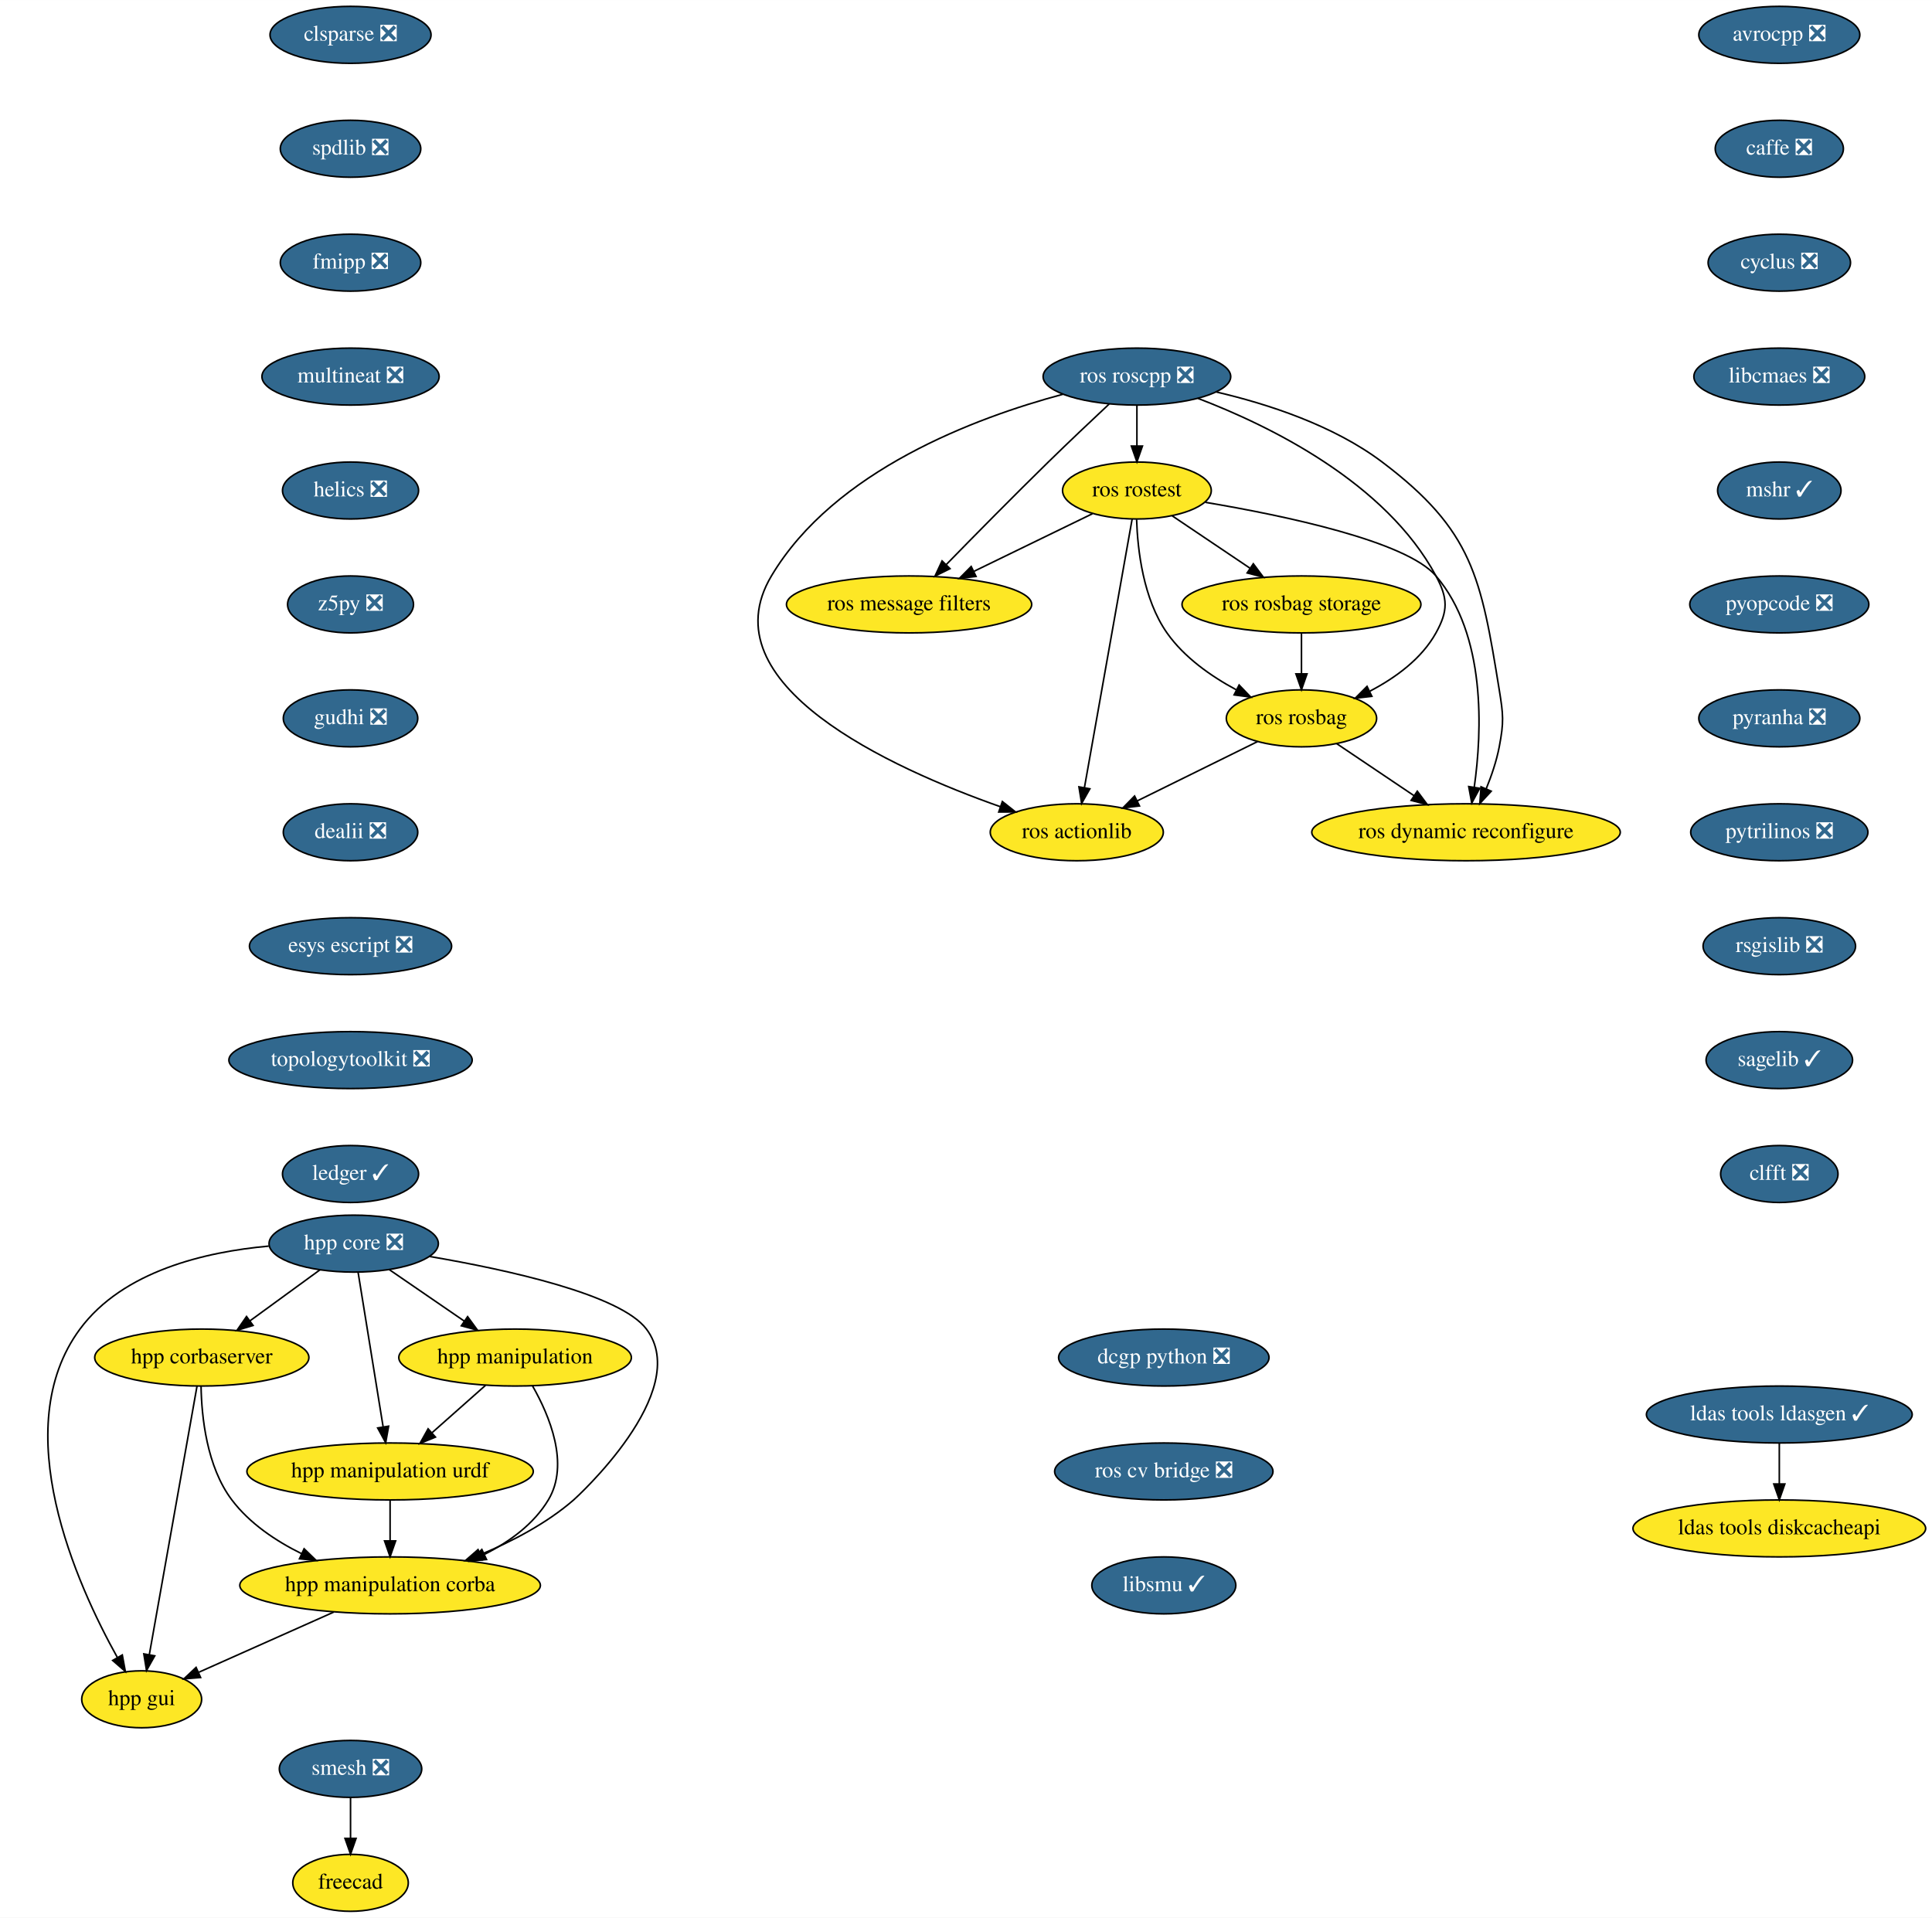
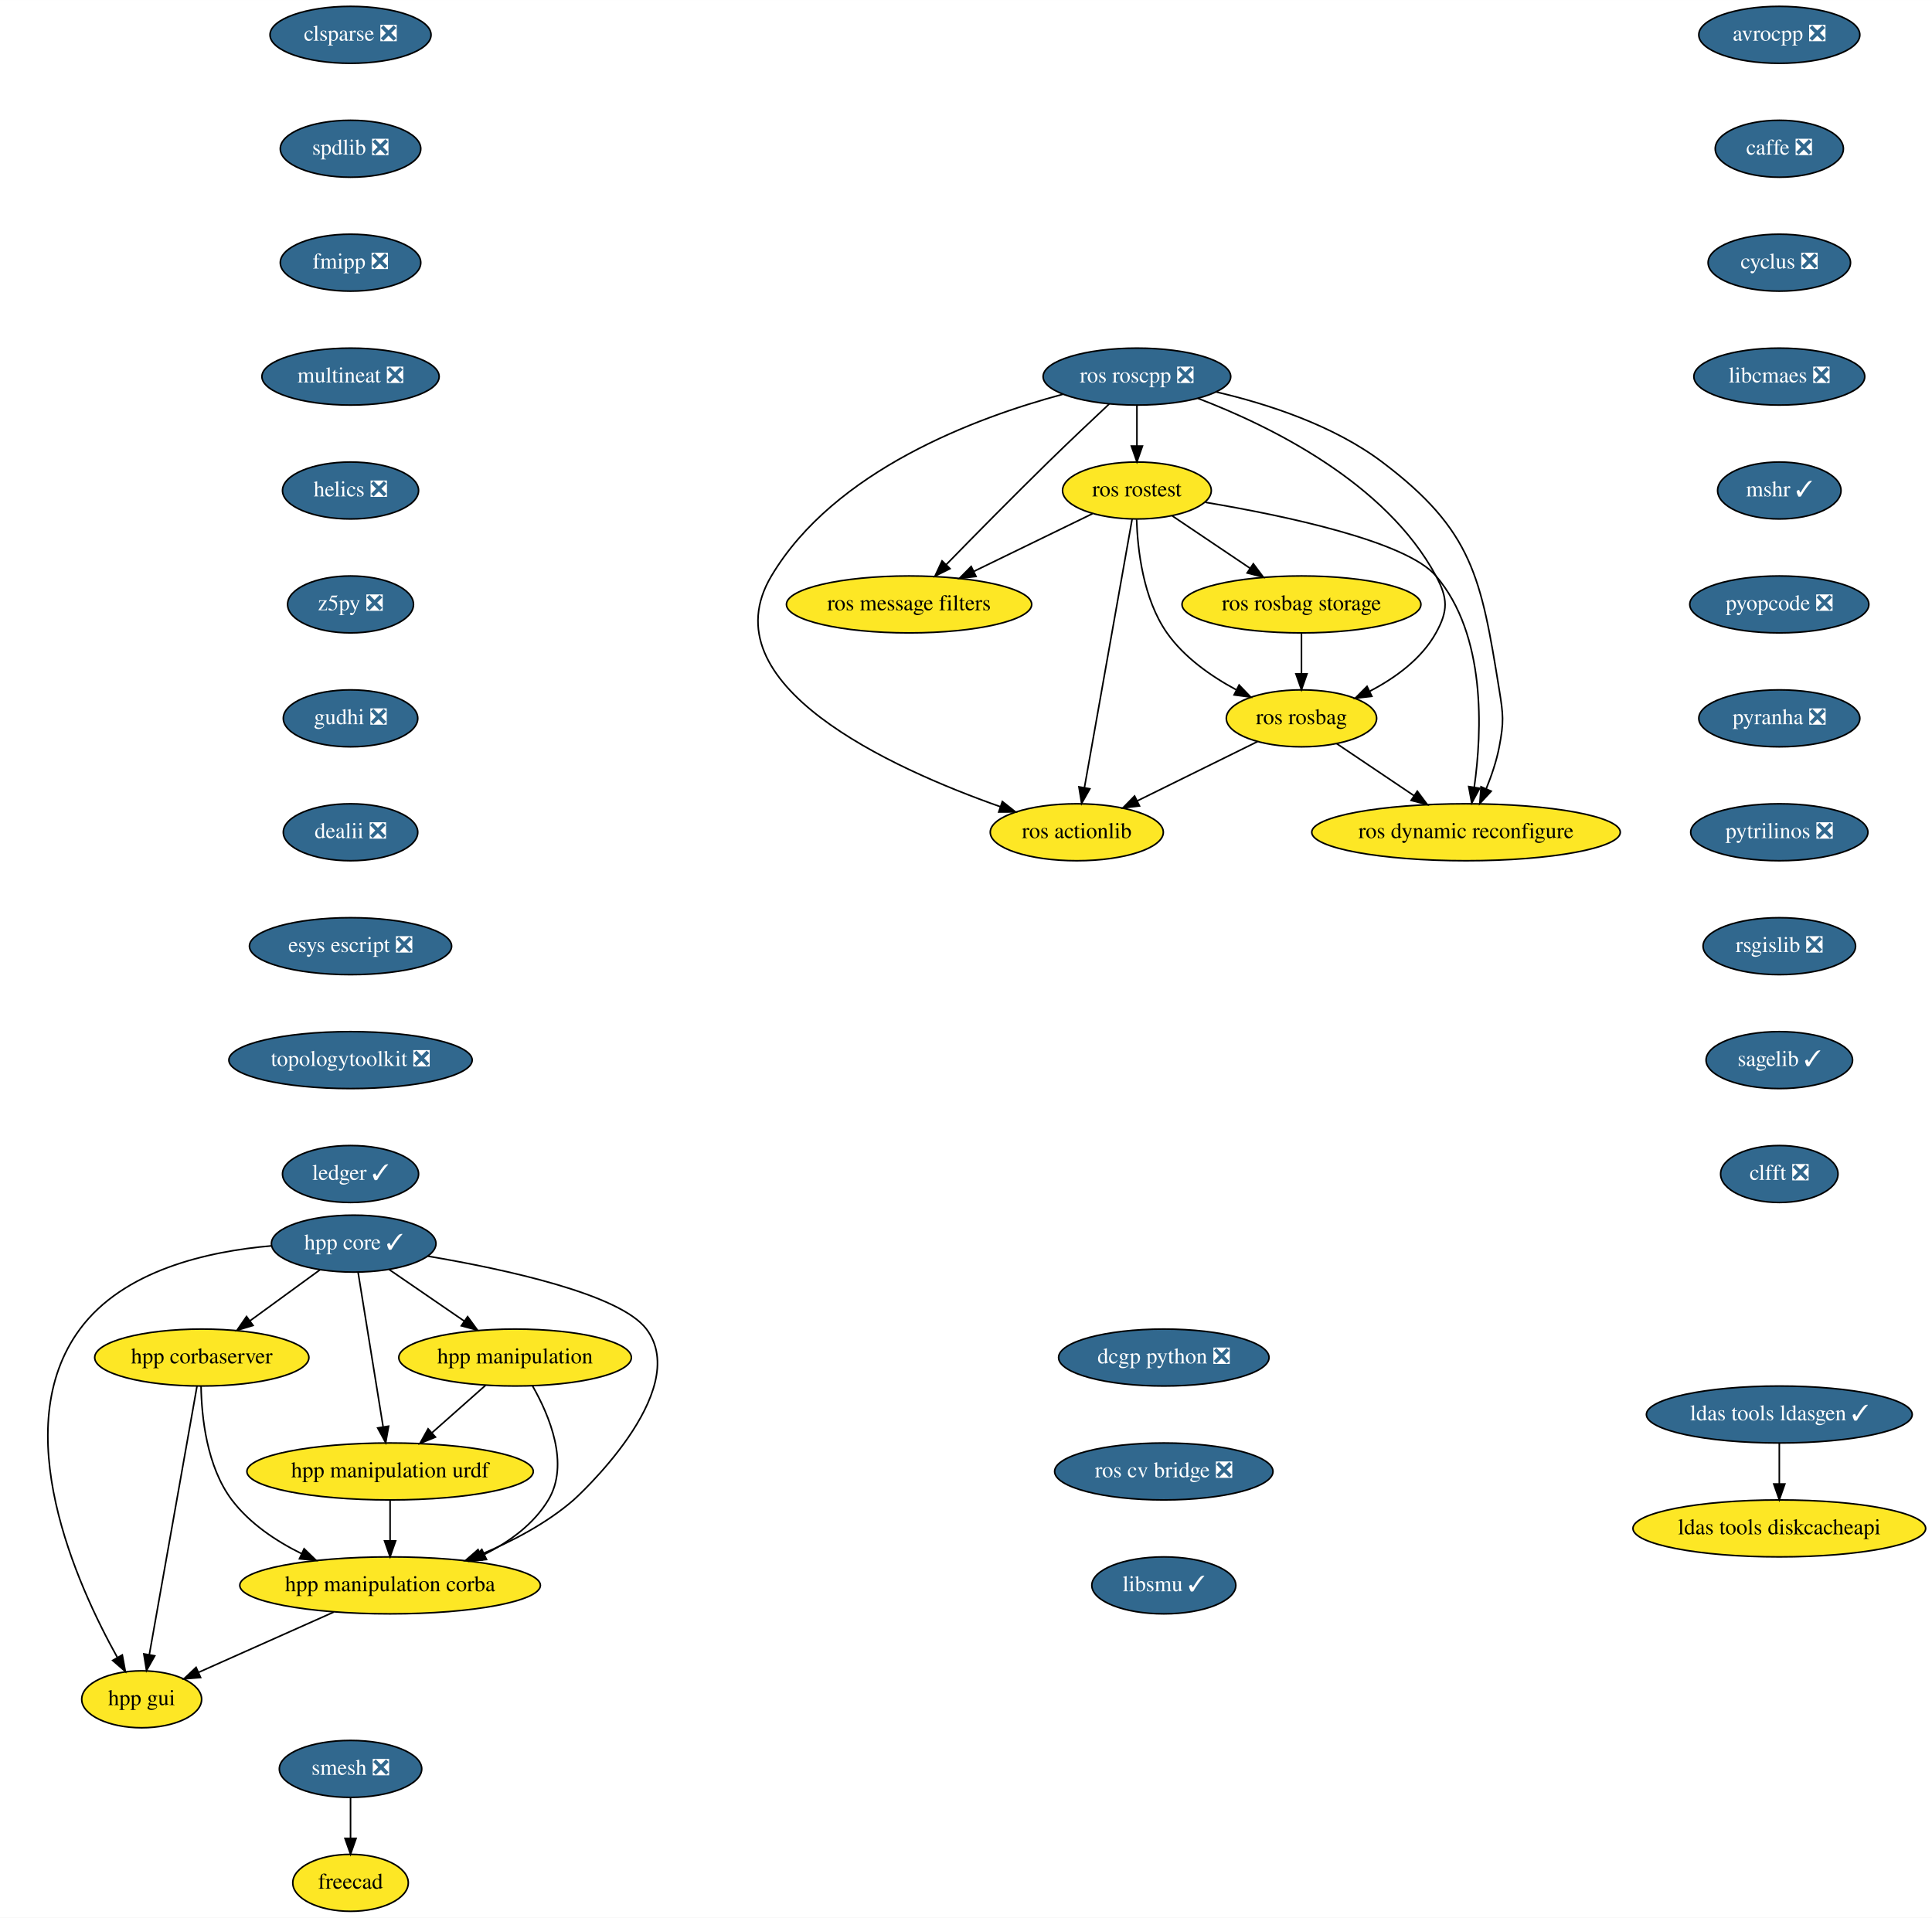
<svg xmlns="http://www.w3.org/2000/svg" xmlns:xlink="http://www.w3.org/1999/xlink" width="1221pt" height="1212pt" viewBox="0.00 0.00 1221.04 1212.00">
  <g id="graph0" class="graph" transform="scale(1 1) rotate(0) translate(4 1208)">
    <polygon fill="white" stroke="transparent" points="-4,4 -4,-1208 1217.04,-1208 1217.04,4 -4,4" />
    <g id="node1" class="node">
      <g id="a_node1">
        <a xlink:href="https://github.com/conda-forge/avrocpp-feedstock/pull/14" xlink:title="avrocpp ❎">
          <ellipse fill="#31688e" stroke="black" cx="1120.54" cy="-1186" rx="50.89" ry="18" />
          <text text-anchor="middle" x="1120.54" y="-1182.3" font-family="Times,serif" font-size="14.00" fill="white">avrocpp ❎</text>
        </a>
      </g>
    </g>
    <g id="node2" class="node">
      <g id="a_node2">
        <a xlink:href="https://github.com/conda-forge/caffe-feedstock/pull/66" xlink:title="caffe ❎">
          <ellipse fill="#31688e" stroke="black" cx="1120.54" cy="-1114" rx="40.5" ry="18" />
          <text text-anchor="middle" x="1120.54" y="-1110.3" font-family="Times,serif" font-size="14.00" fill="white">caffe ❎</text>
        </a>
      </g>
    </g>
    <g id="node3" class="node">
      <g id="a_node3">
        <a xlink:href="https://github.com/conda-forge/cyclus-feedstock/pull/57" xlink:title="cyclus ❎">
          <ellipse fill="#31688e" stroke="black" cx="1120.54" cy="-1042" rx="45" ry="18" />
          <text text-anchor="middle" x="1120.54" y="-1038.3" font-family="Times,serif" font-size="14.00" fill="white">cyclus ❎</text>
        </a>
      </g>
    </g>
    <g id="node4" class="node">
      <g id="a_node4">
        <a xlink:href="https://github.com/conda-forge/libcmaes-feedstock/pull/26" xlink:title="libcmaes ❎">
          <ellipse fill="#31688e" stroke="black" cx="1120.54" cy="-970" rx="54" ry="18" />
          <text text-anchor="middle" x="1120.54" y="-966.3" font-family="Times,serif" font-size="14.00" fill="white">libcmaes ❎</text>
        </a>
      </g>
    </g>
    <g id="node5" class="node">
      <g id="a_node5">
        <a xlink:href="https://github.com/conda-forge/mshr-feedstock/pull/20" xlink:title="mshr ✓">
          <ellipse fill="#31688e" stroke="black" cx="1120.54" cy="-898" rx="39" ry="18" />
          <text text-anchor="middle" x="1120.54" y="-894.3" font-family="Times,serif" font-size="14.00" fill="white">mshr ✓</text>
        </a>
      </g>
    </g>
    <g id="node6" class="node">
      <g id="a_node6">
        <a xlink:href="https://github.com/conda-forge/pyopcode-feedstock/pull/21" xlink:title="pyopcode ❎">
          <ellipse fill="#31688e" stroke="black" cx="1120.54" cy="-826" rx="56.59" ry="18" />
          <text text-anchor="middle" x="1120.54" y="-822.3" font-family="Times,serif" font-size="14.00" fill="white">pyopcode ❎</text>
        </a>
      </g>
    </g>
    <g id="node7" class="node">
      <g id="a_node7">
        <a xlink:href="https://github.com/conda-forge/pyranha-feedstock/pull/17" xlink:title="pyranha ❎">
          <ellipse fill="#31688e" stroke="black" cx="1120.54" cy="-754" rx="50.89" ry="18" />
          <text text-anchor="middle" x="1120.54" y="-750.3" font-family="Times,serif" font-size="14.00" fill="white">pyranha ❎</text>
        </a>
      </g>
    </g>
    <g id="node8" class="node">
      <g id="a_node8">
        <a xlink:href="https://github.com/conda-forge/pytrilinos-feedstock/pull/30" xlink:title="pytrilinos ❎">
          <ellipse fill="#31688e" stroke="black" cx="1120.54" cy="-682" rx="56" ry="18" />
          <text text-anchor="middle" x="1120.54" y="-678.3" font-family="Times,serif" font-size="14.00" fill="white">pytrilinos ❎</text>
        </a>
      </g>
    </g>
    <g id="node9" class="node">
      <g id="a_node9">
        <a xlink:href="https://github.com/conda-forge/rsgislib-feedstock/pull/36" xlink:title="rsgislib ❎">
          <ellipse fill="#31688e" stroke="black" cx="1120.54" cy="-610" rx="48.19" ry="18" />
          <text text-anchor="middle" x="1120.54" y="-606.3" font-family="Times,serif" font-size="14.00" fill="white">rsgislib ❎</text>
        </a>
      </g>
    </g>
    <g id="node10" class="node">
      <g id="a_node10">
        <a xlink:href="https://github.com/conda-forge/sagelib-feedstock/pull/108" xlink:title="sagelib ✓">
          <ellipse fill="#31688e" stroke="black" cx="1120.54" cy="-538" rx="46.29" ry="18" />
          <text text-anchor="middle" x="1120.54" y="-534.3" font-family="Times,serif" font-size="14.00" fill="white">sagelib ✓</text>
        </a>
      </g>
    </g>
    <g id="node11" class="node">
      <g id="a_node11">
        <a xlink:href="https://github.com/conda-forge/clfft-feedstock/pull/11" xlink:title="clfft ❎">
          <ellipse fill="#31688e" stroke="black" cx="1120.54" cy="-466" rx="37.09" ry="18" />
          <text text-anchor="middle" x="1120.54" y="-462.3" font-family="Times,serif" font-size="14.00" fill="white">clfft ❎</text>
        </a>
      </g>
    </g>
    <g id="node12" class="node">
      <g id="a_node12">
        <a xlink:href="https://github.com/conda-forge/clsparse-feedstock/pull/8" xlink:title="clsparse ❎">
          <ellipse fill="#31688e" stroke="black" cx="217.54" cy="-1186" rx="50.89" ry="18" />
          <text text-anchor="middle" x="217.54" y="-1182.3" font-family="Times,serif" font-size="14.00" fill="white">clsparse ❎</text>
        </a>
      </g>
    </g>
    <g id="node13" class="node">
      <g id="a_node13">
        <a xlink:href="https://github.com/conda-forge/spdlib-feedstock/pull/18" xlink:title="spdlib ❎">
          <ellipse fill="#31688e" stroke="black" cx="217.54" cy="-1114" rx="44.39" ry="18" />
          <text text-anchor="middle" x="217.54" y="-1110.3" font-family="Times,serif" font-size="14.00" fill="white">spdlib ❎</text>
        </a>
      </g>
    </g>
    <g id="node14" class="node">
      <g id="a_node14">
        <a xlink:href="https://github.com/conda-forge/fmipp-feedstock/pull/16" xlink:title="fmipp ❎">
          <ellipse fill="#31688e" stroke="black" cx="217.54" cy="-1042" rx="44.39" ry="18" />
          <text text-anchor="middle" x="217.54" y="-1038.3" font-family="Times,serif" font-size="14.00" fill="white">fmipp ❎</text>
        </a>
      </g>
    </g>
    <g id="node17" class="node">
      <g id="a_node17">
        <a xlink:href="https://github.com/conda-forge/multineat-feedstock/pull/5" xlink:title="multineat ❎">
          <ellipse fill="#31688e" stroke="black" cx="217.54" cy="-970" rx="56" ry="18" />
          <text text-anchor="middle" x="217.54" y="-966.3" font-family="Times,serif" font-size="14.00" fill="white">multineat ❎</text>
        </a>
      </g>
    </g>
    <g id="node15" class="node">
      <g id="a_node15">
        <a xlink:href="https://github.com/conda-forge/smesh-feedstock/pull/36" xlink:title="smesh ❎">
          <ellipse fill="#31688e" stroke="black" cx="217.54" cy="-90" rx="45" ry="18" />
          <text text-anchor="middle" x="217.54" y="-86.3" font-family="Times,serif" font-size="14.00" fill="white">smesh ❎</text>
        </a>
      </g>
    </g>
    <g id="node16" class="node">
      <g id="a_node16">
        <a xlink:href="https://github.com/conda-forge/freecad-feedstock" xlink:title="freecad">
          <ellipse fill="#fde725" stroke="black" cx="217.54" cy="-18" rx="36.5" ry="18" />
          <text text-anchor="middle" x="217.54" y="-14.3" font-family="Times,serif" font-size="14.00">freecad</text>
        </a>
      </g>
    </g>
    <g id="edge13" class="edge">
      <path fill="none" stroke="black" d="M217.54,-71.7C217.54,-63.98 217.54,-54.71 217.54,-46.11" />
      <polygon fill="black" stroke="black" points="221.04,-46.1 217.54,-36.1 214.04,-46.1 221.04,-46.1" />
    </g>
    <g id="node18" class="node">
      <g id="a_node18">
        <a xlink:href="https://github.com/conda-forge/helics-feedstock/pull/21" xlink:title="helics ❎">
          <ellipse fill="#31688e" stroke="black" cx="217.54" cy="-898" rx="43" ry="18" />
          <text text-anchor="middle" x="217.54" y="-894.3" font-family="Times,serif" font-size="14.00" fill="white">helics ❎</text>
        </a>
      </g>
    </g>
    <g id="node19" class="node">
      <g id="a_node19">
        <a xlink:href="https://github.com/conda-forge/z5py-feedstock/pull/33" xlink:title="z5py ❎">
          <ellipse fill="#31688e" stroke="black" cx="217.54" cy="-826" rx="39.79" ry="18" />
          <text text-anchor="middle" x="217.54" y="-822.3" font-family="Times,serif" font-size="14.00" fill="white">z5py ❎</text>
        </a>
      </g>
    </g>
    <g id="node20" class="node">
      <g id="a_node20">
        <a xlink:href="https://github.com/conda-forge/gudhi-feedstock/pull/22" xlink:title="gudhi ❎">
          <ellipse fill="#31688e" stroke="black" cx="217.54" cy="-754" rx="42.49" ry="18" />
          <text text-anchor="middle" x="217.54" y="-750.3" font-family="Times,serif" font-size="14.00" fill="white">gudhi ❎</text>
        </a>
      </g>
    </g>
    <g id="node21" class="node">
      <g id="a_node21">
        <a xlink:href="https://github.com/conda-forge/dealii-feedstock/pull/10" xlink:title="dealii ❎">
          <ellipse fill="#31688e" stroke="black" cx="217.54" cy="-682" rx="42.49" ry="18" />
          <text text-anchor="middle" x="217.54" y="-678.3" font-family="Times,serif" font-size="14.00" fill="white">dealii ❎</text>
        </a>
      </g>
    </g>
    <g id="node24" class="node">
      <g id="a_node24">
        <a xlink:href="https://github.com/conda-forge/esys-escript-feedstock/pull/21" xlink:title="esys escript ❎">
          <ellipse fill="#31688e" stroke="black" cx="217.54" cy="-610" rx="63.89" ry="18" />
          <text text-anchor="middle" x="217.54" y="-606.3" font-family="Times,serif" font-size="14.00" fill="white">esys escript ❎</text>
        </a>
      </g>
    </g>
    <g id="node22" class="node">
      <g id="a_node22">
        <a xlink:href="https://github.com/conda-forge/ldas-tools-ldasgen-feedstock/pull/9" xlink:title="ldas tools ldasgen ✓">
          <ellipse fill="#31688e" stroke="black" cx="1120.54" cy="-314" rx="84" ry="18" />
          <text text-anchor="middle" x="1120.54" y="-310.3" font-family="Times,serif" font-size="14.00" fill="white">ldas tools ldasgen ✓</text>
        </a>
      </g>
    </g>
    <g id="node23" class="node">
      <g id="a_node23">
        <a xlink:href="https://github.com/conda-forge/ldas-tools-diskcacheapi-feedstock" xlink:title="ldas tools diskcacheapi">
          <ellipse fill="#fde725" stroke="black" cx="1120.54" cy="-242" rx="92.5" ry="18" />
          <text text-anchor="middle" x="1120.54" y="-238.3" font-family="Times,serif" font-size="14.00">ldas tools diskcacheapi</text>
        </a>
      </g>
    </g>
    <g id="edge19" class="edge">
      <path fill="none" stroke="black" d="M1120.54,-295.7C1120.54,-287.98 1120.54,-278.71 1120.54,-270.11" />
      <polygon fill="black" stroke="black" points="1124.04,-270.1 1120.54,-260.1 1117.04,-270.1 1124.04,-270.1" />
    </g>
    <g id="node25" class="node">
      <g id="a_node25">
        <a xlink:href="https://github.com/conda-forge/topologytoolkit-feedstock/pull/7" xlink:title="topologytoolkit ❎">
          <ellipse fill="#31688e" stroke="black" cx="217.54" cy="-538" rx="76.89" ry="18" />
          <text text-anchor="middle" x="217.54" y="-534.3" font-family="Times,serif" font-size="14.00" fill="white">topologytoolkit ❎</text>
        </a>
      </g>
    </g>
    <g id="node26" class="node">
      <g id="a_node26">
        <a xlink:href="https://github.com/conda-forge/ledger-feedstock/pull/8" xlink:title="ledger ✓">
          <ellipse fill="#31688e" stroke="black" cx="217.54" cy="-466" rx="43" ry="18" />
          <text text-anchor="middle" x="217.54" y="-462.3" font-family="Times,serif" font-size="14.00" fill="white">ledger ✓</text>
        </a>
      </g>
    </g>
    <g id="node27" class="node">
      <g id="a_node27">
        <a xlink:href="https://github.com/conda-forge/ros-roscpp-feedstock/pull/10" xlink:title="ros roscpp ❎">
          <ellipse fill="#31688e" stroke="black" cx="714.54" cy="-970" rx="59.29" ry="18" />
          <text text-anchor="middle" x="714.54" y="-966.3" font-family="Times,serif" font-size="14.00" fill="white">ros roscpp ❎</text>
        </a>
      </g>
    </g>
    <g id="node28" class="node">
      <g id="a_node28">
        <a xlink:href="https://github.com/conda-forge/ros-rostest-feedstock" xlink:title="ros rostest">
          <ellipse fill="#fde725" stroke="black" cx="714.54" cy="-898" rx="47" ry="18" />
          <text text-anchor="middle" x="714.54" y="-894.3" font-family="Times,serif" font-size="14.00">ros rostest</text>
        </a>
      </g>
    </g>
    <g id="edge23" class="edge">
      <path fill="none" stroke="black" d="M714.54,-951.7C714.54,-943.98 714.54,-934.71 714.54,-926.11" />
      <polygon fill="black" stroke="black" points="718.04,-926.1 714.54,-916.1 711.04,-926.1 718.04,-926.1" />
    </g>
    <g id="node29" class="node">
      <g id="a_node29">
        <a xlink:href="https://github.com/conda-forge/ros-message-filters-feedstock" xlink:title="ros message filters">
          <ellipse fill="#fde725" stroke="black" cx="570.54" cy="-826" rx="77.5" ry="18" />
          <text text-anchor="middle" x="570.54" y="-822.3" font-family="Times,serif" font-size="14.00">ros message filters</text>
        </a>
      </g>
    </g>
    <g id="edge24" class="edge">
      <path fill="none" stroke="black" d="M697,-952.67C685.89,-942.27 671.27,-928.45 658.54,-916 636.39,-894.33 611.61,-869.18 594,-851.15" />
      <polygon fill="black" stroke="black" points="596.41,-848.61 586.92,-843.9 591.4,-853.5 596.41,-848.61" />
    </g>
    <g id="node30" class="node">
      <g id="a_node30">
        <a xlink:href="https://github.com/conda-forge/ros-rosbag-feedstock" xlink:title="ros rosbag">
          <ellipse fill="#fde725" stroke="black" cx="818.54" cy="-754" rx="47.5" ry="18" />
          <text text-anchor="middle" x="818.54" y="-750.3" font-family="Times,serif" font-size="14.00">ros rosbag</text>
        </a>
      </g>
    </g>
    <g id="edge25" class="edge">
      <path fill="none" stroke="black" d="M753.08,-956.25C798.49,-938.91 871.78,-903.08 903.54,-844 911.12,-829.91 911.31,-821.99 903.54,-808 894.44,-791.6 877.93,-779.61 861.86,-771.23" />
      <polygon fill="black" stroke="black" points="863.03,-767.91 852.51,-766.71 859.98,-774.21 863.03,-767.91" />
    </g>
    <g id="node31" class="node">
      <g id="a_node31">
        <a xlink:href="https://github.com/conda-forge/ros-actionlib-feedstock" xlink:title="ros actionlib">
          <ellipse fill="#fde725" stroke="black" cx="676.54" cy="-682" rx="54.69" ry="18" />
          <text text-anchor="middle" x="676.54" y="-678.3" font-family="Times,serif" font-size="14.00">ros actionlib</text>
        </a>
      </g>
    </g>
    <g id="edge26" class="edge">
      <path fill="none" stroke="black" d="M667.77,-958.83C612.59,-944.06 523.34,-910.79 483.54,-844 442.69,-775.44 558.72,-722.67 628.32,-698.12" />
      <polygon fill="black" stroke="black" points="629.5,-701.41 637.81,-694.84 627.22,-694.79 629.5,-701.41" />
    </g>
    <g id="node32" class="node">
      <g id="a_node32">
        <a xlink:href="https://github.com/conda-forge/ros-dynamic-reconfigure-feedstock" xlink:title="ros dynamic reconfigure">
          <ellipse fill="#fde725" stroke="black" cx="922.54" cy="-682" rx="97.5" ry="18" />
          <text text-anchor="middle" x="922.54" y="-678.3" font-family="Times,serif" font-size="14.00">ros dynamic reconfigure</text>
        </a>
      </g>
    </g>
    <g id="edge27" class="edge">
      <path fill="none" stroke="black" d="M764.8,-960.26C797.16,-952.71 838.79,-939.22 869.54,-916 926.97,-872.65 932.02,-843.03 943.54,-772 946.11,-756.21 946.54,-751.72 943.54,-736 941.83,-727.06 938.64,-717.7 935.25,-709.37" />
      <polygon fill="black" stroke="black" points="938.45,-707.95 931.26,-700.17 932.03,-710.73 938.45,-707.95" />
    </g>
    <g id="edge28" class="edge">
      <path fill="none" stroke="black" d="M686.44,-883.34C665.12,-872.98 635.5,-858.58 611.55,-846.93" />
      <polygon fill="black" stroke="black" points="612.86,-843.68 602.34,-842.46 609.8,-849.98 612.86,-843.68" />
    </g>
    <g id="edge29" class="edge">
      <path fill="none" stroke="black" d="M714.35,-879.7C714.96,-860.52 718.48,-829.47 733.54,-808 744.4,-792.53 761.35,-780.64 777.27,-772.08" />
      <polygon fill="black" stroke="black" points="779.13,-775.07 786.47,-767.43 775.97,-768.82 779.13,-775.07" />
    </g>
    <g id="edge30" class="edge">
      <path fill="none" stroke="black" d="M711.5,-879.85C704.91,-842.75 689.29,-754.81 681.35,-710.1" />
      <polygon fill="black" stroke="black" points="684.8,-709.47 679.6,-700.23 677.9,-710.69 684.8,-709.47" />
    </g>
    <g id="edge31" class="edge">
      <path fill="none" stroke="black" d="M757.83,-890.53C807.55,-882.16 884.72,-866.02 903.54,-844 935.37,-806.78 932.71,-745.78 927.74,-710.52" />
      <polygon fill="black" stroke="black" points="931.17,-709.79 926.16,-700.46 924.25,-710.88 931.17,-709.79" />
    </g>
    <g id="node33" class="node">
      <g id="a_node33">
        <a xlink:href="https://github.com/conda-forge/ros-rosbag-storage-feedstock" xlink:title="ros rosbag storage">
          <ellipse fill="#fde725" stroke="black" cx="818.54" cy="-826" rx="75.5" ry="18" />
          <text text-anchor="middle" x="818.54" y="-822.3" font-family="Times,serif" font-size="14.00">ros rosbag storage</text>
        </a>
      </g>
    </g>
    <g id="edge32" class="edge">
      <path fill="none" stroke="black" d="M736.85,-881.98C751.15,-872.36 769.96,-859.7 785.93,-848.95" />
      <polygon fill="black" stroke="black" points="788.11,-851.7 794.46,-843.21 784.21,-845.89 788.11,-851.7" />
    </g>
    <g id="edge33" class="edge">
      <path fill="none" stroke="black" d="M790.83,-739.34C769.17,-728.66 738.81,-713.7 714.83,-701.87" />
      <polygon fill="black" stroke="black" points="716.17,-698.63 705.65,-697.35 713.07,-704.91 716.17,-698.63" />
    </g>
    <g id="edge34" class="edge">
      <path fill="none" stroke="black" d="M840.85,-737.98C855.05,-728.42 873.7,-715.88 889.59,-705.18" />
      <polygon fill="black" stroke="black" points="891.75,-707.95 898.09,-699.46 887.84,-702.14 891.75,-707.95" />
    </g>
    <g id="edge35" class="edge">
      <path fill="none" stroke="black" d="M818.54,-807.7C818.54,-799.98 818.54,-790.71 818.54,-782.11" />
      <polygon fill="black" stroke="black" points="822.04,-782.1 818.54,-772.1 815.04,-782.1 822.04,-782.1" />
    </g>
    <g id="node34" class="node">
      <g id="a_node34">
        <a xlink:href="https://github.com/conda-forge/dcgp-python-feedstock/pull/14" xlink:title="dcgp python ❎">
          <ellipse fill="#31688e" stroke="black" cx="731.54" cy="-350" rx="66.5" ry="18" />
          <text text-anchor="middle" x="731.54" y="-346.3" font-family="Times,serif" font-size="14.00" fill="white">dcgp python ❎</text>
        </a>
      </g>
    </g>
    <g id="node35" class="node">
      <g id="a_node35">
        <a xlink:href="https://github.com/conda-forge/ros-cv-bridge-feedstock/pull/7" xlink:title="ros cv bridge ❎">
          <ellipse fill="#31688e" stroke="black" cx="731.54" cy="-278" rx="69" ry="18" />
          <text text-anchor="middle" x="731.54" y="-274.3" font-family="Times,serif" font-size="14.00" fill="white">ros cv bridge ❎</text>
        </a>
      </g>
    </g>
    <g id="node36" class="node">
      <g id="a_node36">
        <a xlink:href="https://github.com/conda-forge/libsmu-feedstock/pull/4" xlink:title="libsmu ✓">
          <ellipse fill="#31688e" stroke="black" cx="731.54" cy="-206" rx="45.5" ry="18" />
          <text text-anchor="middle" x="731.54" y="-202.3" font-family="Times,serif" font-size="14.00" fill="white">libsmu ✓</text>
        </a>
      </g>
    </g>
    <g id="node37" class="node">
      <g id="a_node37">
        <a xlink:href="https://github.com/conda-forge/hpp-corbaserver-feedstock" xlink:title="hpp corbaserver">
          <ellipse fill="#fde725" stroke="black" cx="123.54" cy="-350" rx="67.69" ry="18" />
          <text text-anchor="middle" x="123.54" y="-346.3" font-family="Times,serif" font-size="14.00">hpp corbaserver</text>
        </a>
      </g>
    </g>
    <g id="node38" class="node">
      <g id="a_node38">
        <a xlink:href="https://github.com/conda-forge/hpp-gui-feedstock" xlink:title="hpp gui">
          <ellipse fill="#fde725" stroke="black" cx="85.54" cy="-134" rx="37.89" ry="18" />
          <text text-anchor="middle" x="85.54" y="-130.3" font-family="Times,serif" font-size="14.00">hpp gui</text>
        </a>
      </g>
    </g>
    <g id="edge38" class="edge">
      <path fill="none" stroke="black" d="M120.5,-331.85C113.91,-294.75 98.29,-206.81 90.35,-162.1" />
      <polygon fill="black" stroke="black" points="93.8,-161.47 88.6,-152.23 86.9,-162.69 93.8,-161.47" />
    </g>
    <g id="node39" class="node">
      <g id="a_node39">
        <a xlink:href="https://github.com/conda-forge/hpp-manipulation-corba-feedstock" xlink:title="hpp manipulation corba">
          <ellipse fill="#fde725" stroke="black" cx="242.54" cy="-206" rx="95" ry="18" />
          <text text-anchor="middle" x="242.54" y="-202.3" font-family="Times,serif" font-size="14.00">hpp manipulation corba</text>
        </a>
      </g>
    </g>
    <g id="edge39" class="edge">
      <path fill="none" stroke="black" d="M123.07,-331.84C123.4,-312.51 126.64,-281.05 142.54,-260 153.73,-245.18 170.29,-234.08 186.72,-225.98" />
      <polygon fill="black" stroke="black" points="188.2,-229.15 195.81,-221.77 185.26,-222.8 188.2,-229.15" />
    </g>
    <g id="edge40" class="edge">
      <path fill="none" stroke="black" d="M206.92,-189.12C181.41,-177.74 147.18,-162.48 121.58,-151.07" />
      <polygon fill="black" stroke="black" points="122.78,-147.77 112.22,-146.9 119.93,-154.16 122.78,-147.77" />
    </g>
    <g id="node40" class="node">
      <g id="a_node40">
-         <a xlink:href="https://github.com/conda-forge/hpp-core-feedstock/pull/2" xlink:title="hpp core ❎">
-           <ellipse fill="#31688e" stroke="black" cx="219.54" cy="-422" rx="53.5" ry="18" />
-           <text text-anchor="middle" x="219.54" y="-418.3" font-family="Times,serif" font-size="14.00" fill="white">hpp core ❎</text>
+         <a xlink:href="https://github.com/conda-forge/hpp-core-feedstock/pull/2" xlink:title="hpp core ✓">
+           <ellipse fill="#31688e" stroke="black" cx="219.54" cy="-422" rx="52" ry="18" />
+           <text text-anchor="middle" x="219.54" y="-418.3" font-family="Times,serif" font-size="14.00" fill="white">hpp core ✓</text>
        </a>
      </g>
    </g>
    <g id="edge41" class="edge">
      <path fill="none" stroke="black" d="M198.24,-405.46C185.22,-395.97 168.35,-383.67 153.94,-373.17" />
      <polygon fill="black" stroke="black" points="155.93,-370.29 145.79,-367.22 151.81,-375.94 155.93,-370.29" />
    </g>
    <g id="edge42" class="edge">
-       <path fill="none" stroke="black" d="M165.86,-420.44C125.89,-416.84 73.72,-404.75 46.54,-368 0,-305.06 44.53,-206.47 70.21,-160.36" />
+       <path fill="none" stroke="black" d="M167.5,-420.58C127.33,-417.17 74.09,-405.25 46.54,-368 0,-305.06 44.53,-206.47 70.21,-160.36" />
      <polygon fill="black" stroke="black" points="73.29,-162.03 75.21,-151.61 67.21,-158.55 73.29,-162.03" />
    </g>
    <g id="edge43" class="edge">
-       <path fill="none" stroke="black" d="M267.66,-413.86C316.77,-405.48 388.05,-389.88 404.54,-368 434.35,-328.45 359.34,-260.7 358.54,-260 341.52,-245.21 319.67,-233.79 299.54,-225.41" />
+       <path fill="none" stroke="black" d="M266.32,-414.09C315.46,-405.76 387.9,-390.08 404.54,-368 434.35,-328.45 359.34,-260.7 358.54,-260 341.52,-245.21 319.67,-233.79 299.54,-225.41" />
      <polygon fill="black" stroke="black" points="300.72,-222.11 290.13,-221.66 298.12,-228.62 300.72,-222.11" />
    </g>
    <g id="node41" class="node">
      <g id="a_node41">
        <a xlink:href="https://github.com/conda-forge/hpp-manipulation-urdf-feedstock" xlink:title="hpp manipulation urdf">
          <ellipse fill="#fde725" stroke="black" cx="242.54" cy="-278" rx="90.5" ry="18" />
          <text text-anchor="middle" x="242.54" y="-274.3" font-family="Times,serif" font-size="14.00">hpp manipulation urdf</text>
        </a>
      </g>
    </g>
    <g id="edge44" class="edge">
      <path fill="none" stroke="black" d="M222.32,-403.87C226.24,-379.67 233.44,-335.21 238.11,-306.39" />
      <polygon fill="black" stroke="black" points="241.61,-306.62 239.76,-296.19 234.7,-305.5 241.61,-306.62" />
    </g>
    <g id="node42" class="node">
      <g id="a_node42">
        <a xlink:href="https://github.com/conda-forge/hpp-manipulation-feedstock" xlink:title="hpp manipulation">
          <ellipse fill="#fde725" stroke="black" cx="321.54" cy="-350" rx="73.5" ry="18" />
          <text text-anchor="middle" x="321.54" y="-346.3" font-family="Times,serif" font-size="14.00">hpp manipulation</text>
        </a>
      </g>
    </g>
    <g id="edge45" class="edge">
      <path fill="none" stroke="black" d="M241.93,-405.64C255.88,-396.06 274.06,-383.59 289.52,-372.97" />
      <polygon fill="black" stroke="black" points="291.53,-375.85 297.79,-367.3 287.56,-370.07 291.53,-375.85" />
    </g>
    <g id="edge46" class="edge">
      <path fill="none" stroke="black" d="M242.54,-259.7C242.54,-251.98 242.54,-242.71 242.54,-234.11" />
      <polygon fill="black" stroke="black" points="246.04,-234.1 242.54,-224.1 239.04,-234.1 246.04,-234.1" />
    </g>
    <g id="edge47" class="edge">
      <path fill="none" stroke="black" d="M332.54,-332.11C343.27,-313.3 356.13,-282.58 342.54,-260 333.35,-244.73 318.12,-233.63 302.29,-225.66" />
      <polygon fill="black" stroke="black" points="303.48,-222.35 292.93,-221.32 300.53,-228.7 303.48,-222.35" />
    </g>
    <g id="edge48" class="edge">
      <path fill="none" stroke="black" d="M302.82,-332.41C292.76,-323.5 280.19,-312.36 269.13,-302.56" />
      <polygon fill="black" stroke="black" points="271.21,-299.72 261.4,-295.71 266.57,-304.96 271.21,-299.72" />
    </g>
  </g>
</svg>
